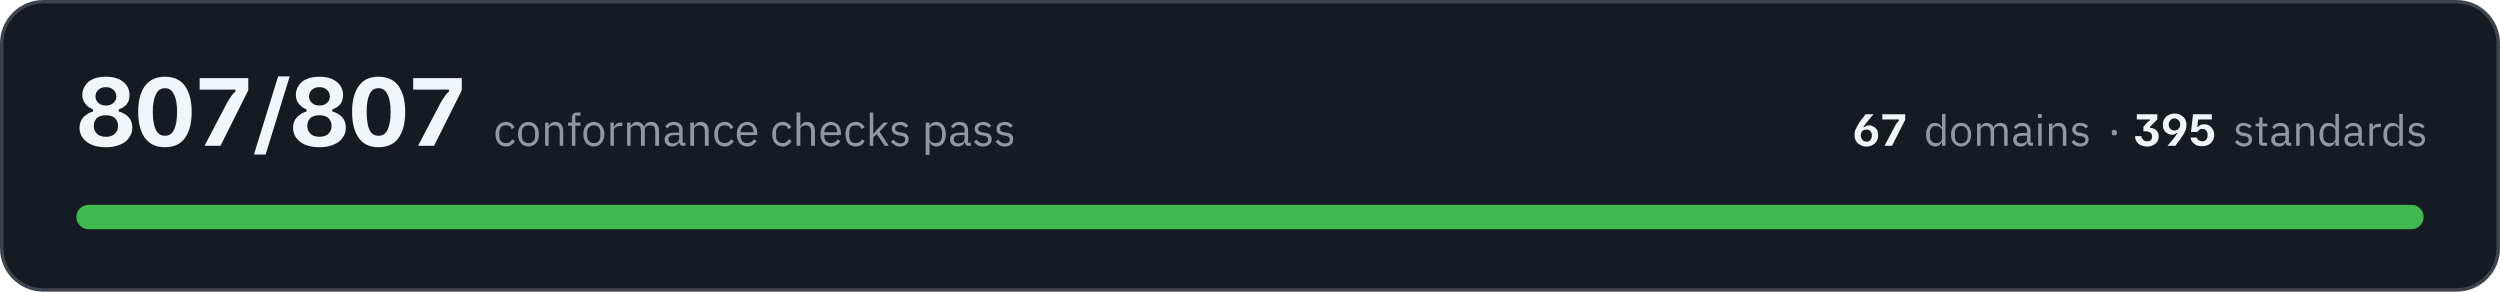
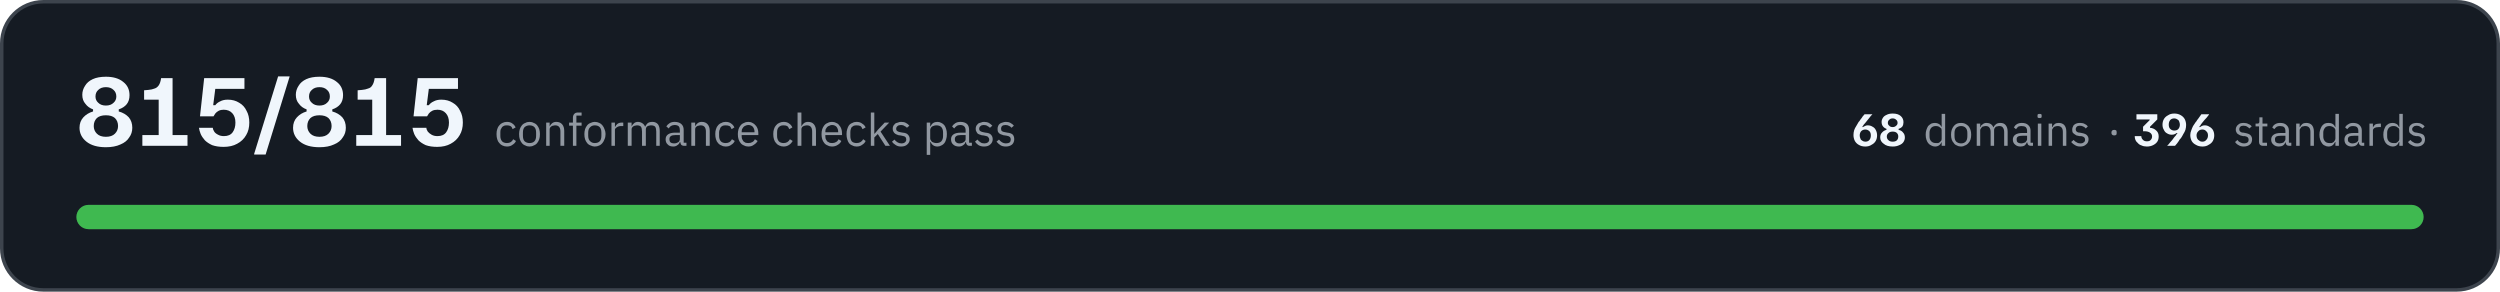
- <svg xmlns="http://www.w3.org/2000/svg" width="720" height="84" viewBox="0 0 7200 840" role="img" aria-label="All 807 conformance checks pass, across 67 domains and 395 standards">
+ <svg xmlns="http://www.w3.org/2000/svg" width="720" height="84" viewBox="0 0 7200 840" role="img" aria-label="All 815 conformance checks pass, across 68 domains and 396 standards">
  <rect x="5" y="5" width="7190" height="830" rx="120" fill="#151b23" stroke="#3d444d" stroke-width="10" />
-   <path fill="#f0f6fc" d="M305 424Q269 424 249 408Q229 392 229 368Q229 350 240 338Q251 326 268 321L268 315Q254 310 246 299Q237 289 237 273Q237 259 245 247Q252 235 267 228Q282 221 305 221Q337 221 355 236Q373 250 373 274Q373 290 365 300Q357 310 342 315L342 321Q360 326 371 338Q381 350 381 368Q381 384 372 396Q364 409 347 416Q330 424 305 424ZM305 394Q322 394 331 385Q340 376 340 363Q340 349 331 340Q322 332 305 332Q288 332 279 340Q270 349 270 363Q270 376 279 385Q288 394 305 394ZM305 304Q319 304 327 296Q335 289 335 278Q335 266 327 259Q319 251 305 251Q291 251 283 259Q275 266 275 278Q275 289 283 296Q291 304 305 304ZM475 424Q437 424 417 397Q398 370 398 322Q398 275 417 248Q437 221 475 221Q514 221 533 248Q552 275 552 322Q552 370 533 397Q514 424 475 424ZM475 391Q493 391 501 374Q510 356 510 322Q510 289 501 272Q493 254 475 254Q457 254 449 272Q440 289 440 322Q440 356 449 374Q457 391 475 391ZM590 420L590 418L654 296Q661 284 666 277Q671 269 678 264L678 258L575 258L575 225L715 225L715 260L635 420L590 420ZM732 445L732 443L801 220L834 220L834 221L765 445L732 445ZM920 424Q884 424 864 408Q844 392 844 368Q844 350 855 338Q866 326 883 321L883 315Q869 310 861 299Q852 289 852 273Q852 259 860 247Q867 235 882 228Q897 221 920 221Q952 221 970 236Q988 250 988 274Q988 290 980 300Q972 310 957 315L957 321Q975 326 986 338Q996 350 996 368Q996 384 987 396Q979 409 962 416Q945 424 920 424ZM920 394Q937 394 946 385Q955 376 955 363Q955 349 946 340Q937 332 920 332Q903 332 894 340Q885 349 885 363Q885 376 894 385Q903 394 920 394ZM920 304Q934 304 942 296Q950 289 950 278Q950 266 942 259Q934 251 920 251Q906 251 898 259Q890 266 890 278Q890 289 898 296Q906 304 920 304ZM1090 424Q1052 424 1033 397Q1014 370 1014 322Q1014 275 1033 248Q1052 221 1090 221Q1129 221 1148 248Q1167 275 1167 322Q1167 370 1148 397Q1129 424 1090 424ZM1090 391Q1108 391 1116 374Q1125 356 1125 322Q1125 289 1116 272Q1108 254 1090 254Q1072 254 1064 272Q1056 289 1056 322Q1056 356 1064 374Q1072 391 1090 391ZM1205 420L1205 418L1269 296Q1276 284 1281 277Q1286 269 1293 264L1293 258L1190 258L1190 225L1330 225L1330 260L1250 420L1205 420Z" />
-   <path fill="#9198a1" d="M1457 422Q1450 422 1444 419Q1439 417 1435 412Q1431 408 1429 401Q1427 395 1427 386Q1427 378 1429 372Q1431 365 1435 361Q1439 356 1444 354Q1450 351 1457 351Q1467 351 1473 356Q1479 360 1482 367L1473 372Q1472 366 1468 363Q1463 361 1457 361Q1452 361 1449 362Q1445 364 1443 366Q1441 369 1440 373Q1438 376 1438 381L1438 392Q1438 401 1443 407Q1448 412 1457 412Q1470 412 1475 401L1483 406Q1480 413 1473 417Q1467 422 1457 422ZM1522 422Q1515 422 1510 419Q1504 417 1500 412Q1496 407 1494 401Q1492 395 1492 386Q1492 379 1494 372Q1496 366 1500 361Q1504 356 1510 354Q1515 351 1522 351Q1529 351 1534 354Q1540 356 1544 361Q1548 366 1550 372Q1552 379 1552 386Q1552 395 1550 401Q1548 407 1544 412Q1540 417 1534 419Q1529 422 1522 422ZM1522 412Q1531 412 1536 407Q1541 402 1541 391L1541 382Q1541 371 1536 366Q1531 361 1522 361Q1514 361 1508 366Q1503 371 1503 382L1503 391Q1503 402 1508 407Q1514 412 1522 412ZM1570 420L1570 353L1580 353L1580 364L1580 364Q1583 358 1587 355Q1592 351 1599 351Q1610 351 1616 358Q1622 365 1622 377L1622 420L1612 420L1612 379Q1612 361 1596 361Q1593 361 1590 362Q1587 362 1585 364Q1583 365 1581 368Q1580 370 1580 373L1580 420L1570 420ZM1647 362L1636 362L1636 353L1647 353L1647 339Q1647 332 1651 328Q1654 324 1662 324L1672 324L1672 333L1657 333L1657 353L1672 353L1672 362L1657 362L1657 420L1647 420L1647 362ZM1710 422Q1704 422 1698 419Q1692 417 1688 412Q1684 407 1682 401Q1680 395 1680 386Q1680 379 1682 372Q1684 366 1688 361Q1692 356 1698 354Q1704 351 1710 351Q1717 351 1723 354Q1728 356 1732 361Q1736 366 1738 372Q1741 379 1741 386Q1741 395 1738 401Q1736 407 1732 412Q1728 417 1723 419Q1717 422 1710 422ZM1710 412Q1719 412 1724 407Q1729 402 1729 391L1729 382Q1729 371 1724 366Q1719 361 1710 361Q1702 361 1697 366Q1691 371 1691 382L1691 391Q1691 402 1697 407Q1702 412 1710 412ZM1758 420L1758 353L1768 353L1768 365L1769 365Q1771 360 1775 357Q1780 353 1788 353L1792 353L1792 363L1786 363Q1778 363 1773 367Q1768 370 1768 374L1768 420L1758 420ZM1806 420L1806 353L1816 353L1816 364L1816 364Q1818 361 1819 359Q1821 357 1823 355Q1825 353 1828 352Q1831 351 1834 351Q1841 351 1847 355Q1852 358 1855 365L1855 365Q1857 360 1862 355Q1867 351 1876 351Q1886 351 1892 358Q1898 365 1898 377L1898 420L1887 420L1887 379Q1887 370 1884 365Q1880 361 1872 361Q1869 361 1867 362Q1864 362 1862 364Q1859 365 1858 368Q1857 370 1857 373L1857 420L1846 420L1846 379Q1846 370 1843 365Q1839 361 1832 361Q1829 361 1826 362Q1823 362 1821 364Q1819 365 1817 368Q1816 370 1816 373L1816 420L1806 420ZM1968 420Q1962 420 1959 417Q1957 414 1956 409L1956 409Q1953 415 1948 418Q1943 422 1936 422Q1925 422 1920 416Q1914 411 1914 401Q1914 392 1921 387Q1928 382 1942 382L1956 382L1956 375Q1956 368 1952 364Q1948 360 1940 360Q1934 360 1929 363Q1925 366 1923 370L1916 364Q1919 359 1925 355Q1931 351 1940 351Q1952 351 1959 357Q1966 363 1966 374L1966 411L1974 411L1974 420L1968 420ZM1938 413Q1942 413 1945 412Q1948 411 1951 409Q1953 408 1954 405Q1956 403 1956 400L1956 389L1942 389Q1933 389 1929 392Q1925 395 1925 400L1925 402Q1925 407 1928 410Q1932 413 1938 413ZM1988 420L1988 353L1999 353L1999 364L1999 364Q2002 358 2006 355Q2011 351 2018 351Q2029 351 2035 358Q2041 365 2041 377L2041 420L2030 420L2030 379Q2030 361 2015 361Q2012 361 2009 362Q2006 362 2004 364Q2002 365 2000 368Q1999 370 1999 373L1999 420L1988 420ZM2087 422Q2080 422 2075 419Q2069 417 2065 412Q2061 408 2059 401Q2057 395 2057 386Q2057 378 2059 372Q2061 365 2065 361Q2069 356 2075 354Q2080 351 2087 351Q2097 351 2103 356Q2109 360 2112 367L2104 372Q2102 366 2098 363Q2093 361 2087 361Q2083 361 2079 362Q2076 364 2073 366Q2071 369 2070 373Q2068 376 2068 381L2068 392Q2068 401 2073 407Q2078 412 2087 412Q2100 412 2105 401L2113 406Q2110 413 2103 417Q2097 422 2087 422ZM2152 422Q2145 422 2140 419Q2134 417 2130 412Q2126 407 2124 401Q2122 395 2122 386Q2122 379 2124 372Q2126 366 2130 361Q2134 356 2140 354Q2145 351 2152 351Q2159 351 2164 354Q2170 356 2173 361Q2177 365 2179 371Q2181 377 2181 384L2181 389L2133 389L2133 392Q2133 396 2134 400Q2136 404 2138 407Q2141 409 2144 411Q2148 412 2153 412Q2159 412 2164 409Q2169 406 2171 401L2179 406Q2175 413 2168 417Q2162 422 2152 422ZM2152 360Q2148 360 2144 362Q2141 363 2138 366Q2136 369 2134 372Q2133 376 2133 380L2133 381L2170 381L2170 380Q2170 371 2165 365Q2160 360 2152 360ZM2254 422Q2247 422 2241 419Q2236 417 2232 412Q2228 408 2226 401Q2224 395 2224 386Q2224 378 2226 372Q2228 365 2232 361Q2236 356 2241 354Q2247 351 2254 351Q2264 351 2270 356Q2276 360 2279 367L2270 372Q2268 366 2264 363Q2260 361 2254 361Q2249 361 2246 362Q2242 364 2240 366Q2237 369 2236 373Q2235 376 2235 381L2235 392Q2235 401 2240 407Q2245 412 2254 412Q2266 412 2272 401L2280 406Q2276 413 2270 417Q2263 422 2254 422ZM2294 324L2305 324L2305 364L2305 364Q2308 358 2312 355Q2317 351 2324 351Q2335 351 2341 358Q2347 365 2347 377L2347 420L2336 420L2336 379Q2336 361 2321 361Q2318 361 2315 362Q2312 362 2310 364Q2307 365 2306 368Q2305 370 2305 373L2305 420L2294 420L2294 324ZM2393 422Q2386 422 2381 419Q2375 417 2371 412Q2367 407 2365 401Q2363 395 2363 386Q2363 379 2365 372Q2367 366 2371 361Q2375 356 2381 354Q2386 351 2393 351Q2400 351 2405 354Q2411 356 2415 361Q2418 365 2420 371Q2422 377 2422 384L2422 389L2374 389L2374 392Q2374 396 2375 400Q2377 404 2379 407Q2382 409 2386 411Q2389 412 2394 412Q2400 412 2405 409Q2410 406 2412 401L2420 406Q2417 413 2410 417Q2403 422 2393 422ZM2393 360Q2389 360 2386 362Q2382 363 2380 366Q2377 369 2376 372Q2374 376 2374 380L2374 381L2411 381L2411 380Q2411 371 2406 365Q2401 360 2393 360ZM2464 422Q2457 422 2452 419Q2446 417 2442 412Q2439 408 2437 401Q2435 395 2435 386Q2435 378 2437 372Q2439 365 2442 361Q2446 356 2452 354Q2457 351 2464 351Q2474 351 2481 356Q2487 360 2490 367L2481 372Q2479 366 2475 363Q2471 361 2464 361Q2460 361 2456 362Q2453 364 2450 366Q2448 369 2447 373Q2446 376 2446 381L2446 392Q2446 401 2450 407Q2455 412 2464 412Q2477 412 2483 401L2490 406Q2487 413 2481 417Q2474 422 2464 422ZM2505 324L2515 324L2515 385L2516 385L2526 373L2545 353L2558 353L2533 379L2560 420L2548 420L2525 386L2515 396L2515 420L2505 420L2505 324ZM2592 422Q2583 422 2577 418Q2570 414 2566 408L2573 402Q2577 407 2582 410Q2587 413 2593 413Q2600 413 2603 410Q2607 407 2607 402Q2607 398 2605 395Q2602 392 2595 391L2590 390Q2585 390 2581 388Q2578 387 2575 385Q2572 383 2570 379Q2568 376 2568 371Q2568 366 2570 362Q2572 359 2575 356Q2578 354 2583 353Q2587 351 2592 351Q2601 351 2606 354Q2612 357 2616 362L2609 368Q2607 365 2602 363Q2598 360 2592 360Q2585 360 2582 363Q2578 366 2578 371Q2578 376 2582 378Q2585 380 2591 381L2597 382Q2608 383 2612 388Q2617 393 2617 401Q2617 410 2610 416Q2604 422 2592 422ZM2666 353L2677 353L2677 364L2677 364Q2680 357 2685 354Q2690 351 2697 351Q2703 351 2708 354Q2713 356 2717 361Q2720 365 2722 372Q2724 378 2724 386Q2724 395 2722 401Q2720 408 2717 412Q2713 417 2708 419Q2703 422 2697 422Q2683 422 2677 409L2677 409L2677 446L2666 446L2666 353ZM2694 412Q2703 412 2708 407Q2713 401 2713 392L2713 381Q2713 372 2708 366Q2703 361 2694 361Q2690 361 2687 362Q2684 363 2682 364Q2679 366 2678 368Q2677 371 2677 374L2677 399Q2677 402 2678 404Q2679 407 2682 409Q2684 410 2687 411Q2690 412 2694 412ZM2790 420Q2784 420 2782 417Q2779 414 2779 409L2778 409Q2776 415 2771 418Q2766 422 2759 422Q2748 422 2742 416Q2736 411 2736 401Q2736 392 2743 387Q2750 382 2765 382L2778 382L2778 375Q2778 368 2774 364Q2770 360 2762 360Q2756 360 2752 363Q2748 366 2745 370L2739 364Q2742 359 2748 355Q2754 351 2763 351Q2775 351 2782 357Q2788 363 2788 374L2788 411L2796 411L2796 420L2790 420ZM2760 413Q2764 413 2768 412Q2771 411 2773 409Q2775 408 2777 405Q2778 403 2778 400L2778 389L2764 389Q2755 389 2751 392Q2747 395 2747 400L2747 402Q2747 407 2751 410Q2754 413 2760 413ZM2831 422Q2822 422 2815 418Q2809 414 2805 408L2812 402Q2816 407 2821 410Q2826 413 2832 413Q2838 413 2842 410Q2846 407 2846 402Q2846 398 2843 395Q2841 392 2834 391L2829 390Q2824 390 2820 388Q2816 387 2813 385Q2811 383 2809 379Q2807 376 2807 371Q2807 366 2809 362Q2811 359 2814 356Q2817 354 2822 353Q2826 351 2831 351Q2839 351 2845 354Q2850 357 2855 362L2848 368Q2846 365 2841 363Q2837 360 2830 360Q2824 360 2821 363Q2817 366 2817 371Q2817 376 2821 378Q2824 380 2830 381L2835 382Q2847 383 2851 388Q2856 393 2856 401Q2856 410 2849 416Q2843 422 2831 422ZM2894 422Q2884 422 2878 418Q2872 414 2867 408L2875 402Q2878 407 2883 410Q2888 413 2894 413Q2901 413 2905 410Q2908 407 2908 402Q2908 398 2906 395Q2903 392 2897 391L2891 390Q2887 390 2883 388Q2879 387 2876 385Q2873 383 2871 379Q2870 376 2870 371Q2870 366 2872 362Q2873 359 2877 356Q2880 354 2884 353Q2889 351 2894 351Q2902 351 2907 354Q2913 357 2917 362L2910 368Q2908 365 2904 363Q2899 360 2893 360Q2886 360 2883 363Q2880 366 2880 371Q2880 376 2883 378Q2886 380 2893 381L2898 382Q2909 383 2914 388Q2918 393 2918 401Q2918 410 2912 416Q2905 422 2894 422Z" />
-   <path fill="#f0f6fc" d="M5375 422Q5364 422 5357 417Q5349 413 5345 406Q5341 398 5341 389Q5341 382 5343 375Q5346 369 5349 363Q5353 357 5356 351Q5357 351 5358 349Q5360 346 5362 343Q5365 340 5368 336Q5370 332 5373 329L5395 329L5395 330Q5393 332 5387 339Q5382 345 5375 354Q5371 359 5368 363Q5366 366 5366 366L5369 366Q5371 365 5374 363Q5377 361 5383 361Q5390 361 5396 365Q5402 368 5406 374Q5409 381 5409 390Q5409 399 5405 406Q5401 413 5394 417Q5386 422 5375 422ZM5376 408Q5383 408 5387 403Q5391 398 5391 390Q5391 382 5387 378Q5383 373 5376 373Q5368 373 5363 378Q5359 383 5359 390Q5359 395 5361 399Q5363 403 5366 405Q5370 408 5376 408ZM5428 420L5428 419L5458 362Q5461 356 5464 353Q5466 350 5469 347L5469 344L5421 344L5421 329L5487 329L5487 345L5449 420L5428 420Z" />
-   <path fill="#9198a1" d="M5593 409L5592 409Q5586 422 5573 422Q5567 422 5562 419Q5557 417 5554 412Q5551 408 5549 402Q5547 396 5547 388Q5547 380 5549 374Q5551 368 5554 363Q5557 359 5562 356Q5567 354 5573 354Q5580 354 5585 357Q5589 360 5592 366L5593 366L5593 328L5603 328L5603 420L5593 420L5593 409ZM5576 412Q5579 412 5582 412Q5585 411 5588 409Q5590 407 5591 405Q5593 402 5593 399L5593 375Q5593 373 5591 370Q5590 368 5588 367Q5585 365 5582 364Q5579 363 5576 363Q5567 363 5563 368Q5558 374 5558 382L5558 393Q5558 402 5563 407Q5567 412 5576 412ZM5648 422Q5642 422 5636 419Q5631 417 5627 412Q5623 408 5621 402Q5619 396 5619 388Q5619 380 5621 374Q5623 368 5627 363Q5631 359 5636 356Q5642 354 5648 354Q5655 354 5660 356Q5665 359 5669 363Q5673 368 5675 374Q5677 380 5677 388Q5677 396 5675 402Q5673 408 5669 412Q5665 417 5660 419Q5655 422 5648 422ZM5648 413Q5656 413 5661 408Q5667 403 5667 392L5667 383Q5667 373 5661 368Q5656 363 5648 363Q5640 363 5635 368Q5630 373 5630 383L5630 392Q5630 403 5635 408Q5640 413 5648 413ZM5694 420L5694 356L5704 356L5704 366L5704 366Q5705 363 5707 361Q5708 359 5710 358Q5712 356 5715 355Q5718 354 5722 354Q5728 354 5733 357Q5739 360 5741 367L5742 367Q5743 362 5748 358Q5753 354 5761 354Q5771 354 5777 360Q5782 367 5782 379L5782 420L5772 420L5772 380Q5772 372 5769 367Q5766 363 5758 363Q5755 363 5752 364Q5750 364 5748 366Q5746 368 5744 370Q5743 372 5743 375L5743 420L5733 420L5733 380Q5733 372 5730 367Q5726 363 5719 363Q5716 363 5713 364Q5711 364 5709 366Q5706 368 5705 370Q5704 372 5704 375L5704 420L5694 420ZM5850 420Q5844 420 5842 417Q5839 414 5839 409L5838 409Q5836 416 5831 419Q5826 422 5819 422Q5809 422 5803 416Q5798 411 5798 402Q5798 393 5804 388Q5811 383 5825 383L5838 383L5838 377Q5838 370 5834 366Q5830 363 5823 363Q5817 363 5813 365Q5809 368 5806 372L5800 367Q5803 361 5809 358Q5814 354 5823 354Q5835 354 5841 360Q5848 366 5848 376L5848 411L5855 411L5855 420L5850 420ZM5821 413Q5825 413 5828 412Q5831 411 5833 410Q5835 408 5837 406Q5838 404 5838 401L5838 391L5825 391Q5816 391 5812 393Q5808 396 5808 400L5808 403Q5808 408 5812 410Q5815 413 5821 413ZM5875 340Q5871 340 5870 339Q5869 337 5869 335L5869 333Q5869 331 5870 329Q5871 328 5875 328Q5878 328 5879 329Q5881 331 5881 333L5881 335Q5881 337 5879 339Q5878 340 5875 340ZM5870 356L5880 356L5880 420L5870 420L5870 356ZM5901 420L5901 356L5911 356L5911 366L5911 366Q5914 361 5918 357Q5922 354 5930 354Q5940 354 5945 360Q5951 367 5951 379L5951 420L5941 420L5941 380Q5941 363 5927 363Q5924 363 5921 364Q5918 364 5916 366Q5914 368 5912 370Q5911 372 5911 375L5911 420L5901 420ZM5991 422Q5982 422 5976 418Q5970 415 5966 409L5973 403Q5977 408 5981 410Q5986 413 5992 413Q5998 413 6002 410Q6006 408 6006 402Q6006 399 6003 396Q6001 393 5994 392L5989 392Q5985 391 5981 390Q5977 388 5974 386Q5972 384 5970 381Q5968 378 5968 373Q5968 368 5970 365Q5972 361 5975 359Q5978 356 5982 355Q5987 354 5991 354Q5999 354 6005 357Q6010 359 6014 364L6007 370Q6005 367 6001 365Q5997 362 5991 362Q5984 362 5981 365Q5978 368 5978 372Q5978 377 5981 379Q5984 382 5990 382L5995 383Q6006 385 6011 389Q6015 394 6015 401Q6015 411 6009 416Q6002 422 5991 422Z" />
-   <path fill="#9198a1" d="M6089 390Q6085 390 6083 388Q6082 386 6082 383L6082 381Q6082 378 6083 376Q6085 374 6089 374Q6093 374 6095 376Q6097 378 6097 381L6097 383Q6097 386 6095 388Q6093 390 6089 390Z" />
-   <path fill="#f0f6fc" d="M6184 422Q6175 422 6168 419Q6161 417 6157 412Q6153 408 6151 403Q6149 398 6149 392L6167 392Q6168 398 6172 402Q6176 407 6184 407Q6191 407 6195 403Q6198 399 6198 393Q6198 386 6193 382Q6187 378 6177 378L6173 378L6173 365L6183 354Q6185 352 6187 350Q6189 348 6192 346L6192 344L6154 344L6154 329L6213 329L6213 344L6192 365L6192 368Q6204 369 6211 376Q6217 382 6217 393Q6217 402 6213 408Q6209 414 6201 418Q6194 422 6184 422ZM6243 420L6243 419Q6245 417 6251 410Q6256 404 6263 395Q6267 390 6269 386Q6272 383 6272 383L6269 383Q6267 384 6264 386Q6261 388 6255 388Q6248 388 6242 384Q6236 381 6232 374Q6229 368 6229 359Q6229 350 6233 343Q6237 336 6244 332Q6252 327 6263 327Q6274 327 6281 332Q6289 336 6293 343Q6297 351 6297 360Q6297 367 6295 374Q6292 380 6289 386Q6285 392 6281 398Q6281 398 6280 400Q6278 402 6275 406Q6273 410 6270 413Q6267 417 6265 420L6243 420ZM6262 376Q6270 376 6274 371Q6279 366 6279 359Q6279 354 6277 350Q6275 346 6271 344Q6268 341 6262 341Q6255 341 6251 346Q6246 351 6246 359Q6246 367 6251 371Q6255 376 6262 376ZM6342 421Q6333 421 6327 419Q6321 416 6317 412Q6313 408 6311 404Q6309 399 6309 396L6327 396Q6328 398 6329 401Q6331 403 6334 405Q6338 407 6342 407Q6350 407 6354 402Q6358 397 6358 389Q6358 381 6354 376Q6349 371 6342 371Q6338 371 6335 373Q6333 374 6331 377Q6329 379 6328 380L6310 380L6316 329L6370 329L6370 344L6331 344L6328 365L6331 365Q6333 362 6337 360Q6341 358 6348 358Q6357 358 6363 362Q6369 366 6373 373Q6377 380 6377 389Q6377 398 6372 406Q6368 413 6360 417Q6353 421 6342 421Z" />
+   <path fill="#f0f6fc" d="M305 424Q269 424 249 408Q229 392 229 368Q229 350 240 338Q251 326 268 321L268 315Q254 310 246 299Q237 289 237 273Q237 259 245 247Q252 235 267 228Q282 221 305 221Q337 221 355 236Q373 250 373 274Q373 290 365 300Q357 310 342 315L342 321Q360 326 371 338Q381 350 381 368Q381 384 372 396Q364 409 347 416Q330 424 305 424ZM305 394Q322 394 331 385Q340 376 340 363Q340 349 331 340Q322 332 305 332Q288 332 279 340Q270 349 270 363Q270 376 279 385Q288 394 305 394ZM305 304Q319 304 327 296Q335 289 335 278Q335 266 327 259Q319 251 305 251Q291 251 283 259Q275 266 275 278Q275 289 283 296Q291 304 305 304ZM410 420L410 389L457 389L457 287L415 287L415 260L427 259Q438 258 445 255Q452 253 457 246Q462 239 464 225L497 225L497 389L540 389L540 420L410 420ZM644 423Q625 423 611 418Q598 412 590 404Q582 395 578 386Q574 376 573 368L613 368Q613 373 617 379Q620 384 628 388Q635 392 645 392Q662 392 670 381Q678 370 678 353Q678 336 669 326Q660 316 644 316Q636 316 630 319Q624 322 620 327Q617 331 615 335L576 335L588 225L704 225L704 256L620 256L614 303L620 303Q625 296 634 292Q643 287 656 287Q675 287 689 296Q703 304 710 319Q718 333 718 353Q718 374 709 389Q700 405 683 414Q667 423 644 423ZM732 445L732 443L801 220L834 220L834 221L765 445L732 445ZM920 424Q884 424 864 408Q844 392 844 368Q844 350 855 338Q866 326 883 321L883 315Q869 310 861 299Q852 289 852 273Q852 259 860 247Q867 235 882 228Q897 221 920 221Q952 221 970 236Q988 250 988 274Q988 290 980 300Q972 310 957 315L957 321Q975 326 986 338Q996 350 996 368Q996 384 987 396Q979 409 962 416Q945 424 920 424ZM920 394Q937 394 946 385Q955 376 955 363Q955 349 946 340Q937 332 920 332Q903 332 894 340Q885 349 885 363Q885 376 894 385Q903 394 920 394ZM920 304Q934 304 942 296Q950 289 950 278Q950 266 942 259Q934 251 920 251Q906 251 898 259Q890 266 890 278Q890 289 898 296Q906 304 920 304ZM1026 420L1026 389L1072 389L1072 287L1030 287L1030 260L1042 259Q1053 258 1060 255Q1068 253 1072 246Q1077 239 1079 225L1112 225L1112 389L1155 389L1155 420L1026 420ZM1259 423Q1240 423 1226 418Q1213 412 1205 404Q1197 395 1193 386Q1189 376 1188 368L1228 368Q1228 373 1232 379Q1236 384 1243 388Q1250 392 1260 392Q1277 392 1285 381Q1293 370 1293 353Q1293 336 1284 326Q1275 316 1260 316Q1251 316 1245 319Q1239 322 1235 327Q1232 331 1230 335L1191 335L1203 225L1319 225L1319 256L1235 256L1229 303L1235 303Q1240 296 1249 292Q1258 287 1271 287Q1290 287 1304 296Q1318 304 1325 319Q1333 333 1333 353Q1333 374 1324 389Q1315 405 1298 414Q1282 423 1259 423Z" />
+   <path fill="#9198a1" d="M1460 422Q1453 422 1447 419Q1442 417 1438 412Q1434 408 1432 401Q1430 395 1430 386Q1430 378 1432 372Q1434 365 1438 361Q1442 356 1447 354Q1453 351 1460 351Q1470 351 1476 356Q1482 360 1485 367L1476 372Q1475 366 1470 363Q1466 361 1460 361Q1455 361 1452 362Q1448 364 1446 366Q1444 369 1442 373Q1441 376 1441 381L1441 392Q1441 401 1446 407Q1451 412 1460 412Q1473 412 1478 401L1486 406Q1483 413 1476 417Q1470 422 1460 422ZM1525 422Q1518 422 1513 419Q1507 417 1503 412Q1499 407 1497 401Q1495 395 1495 386Q1495 379 1497 372Q1499 366 1503 361Q1507 356 1513 354Q1518 351 1525 351Q1532 351 1537 354Q1543 356 1547 361Q1551 366 1553 372Q1555 379 1555 386Q1555 395 1553 401Q1551 407 1547 412Q1543 417 1537 419Q1532 422 1525 422ZM1525 412Q1534 412 1539 407Q1544 402 1544 391L1544 382Q1544 371 1539 366Q1534 361 1525 361Q1517 361 1511 366Q1506 371 1506 382L1506 391Q1506 402 1511 407Q1517 412 1525 412ZM1573 420L1573 353L1583 353L1583 364L1583 364Q1586 358 1590 355Q1595 351 1602 351Q1613 351 1619 358Q1625 365 1625 377L1625 420L1614 420L1614 379Q1614 361 1599 361Q1596 361 1593 362Q1590 362 1588 364Q1586 365 1584 368Q1583 370 1583 373L1583 420L1573 420ZM1650 362L1639 362L1639 353L1650 353L1650 339Q1650 332 1654 328Q1657 324 1665 324L1675 324L1675 333L1660 333L1660 353L1675 353L1675 362L1660 362L1660 420L1650 420L1650 362ZM1713 422Q1707 422 1701 419Q1695 417 1691 412Q1687 407 1685 401Q1683 395 1683 386Q1683 379 1685 372Q1687 366 1691 361Q1695 356 1701 354Q1707 351 1713 351Q1720 351 1726 354Q1731 356 1735 361Q1739 366 1741 372Q1744 379 1744 386Q1744 395 1741 401Q1739 407 1735 412Q1731 417 1726 419Q1720 422 1713 422ZM1713 412Q1722 412 1727 407Q1732 402 1732 391L1732 382Q1732 371 1727 366Q1722 361 1713 361Q1705 361 1700 366Q1694 371 1694 382L1694 391Q1694 402 1700 407Q1705 412 1713 412ZM1761 420L1761 353L1771 353L1771 365L1772 365Q1774 360 1778 357Q1783 353 1791 353L1795 353L1795 363L1789 363Q1781 363 1776 367Q1771 370 1771 374L1771 420L1761 420ZM1808 420L1808 353L1819 353L1819 364L1819 364Q1821 361 1822 359Q1824 357 1826 355Q1828 353 1831 352Q1834 351 1837 351Q1844 351 1850 355Q1855 358 1858 365L1858 365Q1860 360 1865 355Q1870 351 1879 351Q1889 351 1895 358Q1900 365 1900 377L1900 420L1890 420L1890 379Q1890 370 1887 365Q1883 361 1875 361Q1872 361 1869 362Q1867 362 1864 364Q1862 365 1861 368Q1860 370 1860 373L1860 420L1849 420L1849 379Q1849 370 1846 365Q1842 361 1835 361Q1832 361 1829 362Q1826 362 1824 364Q1822 365 1820 368Q1819 370 1819 373L1819 420L1808 420ZM1971 420Q1965 420 1962 417Q1960 414 1959 409L1958 409Q1956 415 1951 418Q1946 422 1939 422Q1928 422 1923 416Q1917 411 1917 401Q1917 392 1924 387Q1931 382 1945 382L1958 382L1958 375Q1958 368 1955 364Q1951 360 1943 360Q1937 360 1932 363Q1928 366 1926 370L1919 364Q1922 359 1928 355Q1934 351 1943 351Q1955 351 1962 357Q1969 363 1969 374L1969 411L1977 411L1977 420L1971 420ZM1941 413Q1945 413 1948 412Q1951 411 1954 409Q1956 408 1957 405Q1958 403 1958 400L1958 389L1945 389Q1936 389 1932 392Q1928 395 1928 400L1928 402Q1928 407 1931 410Q1935 413 1941 413ZM1991 420L1991 353L2002 353L2002 364L2002 364Q2005 358 2009 355Q2014 351 2021 351Q2032 351 2038 358Q2044 365 2044 377L2044 420L2033 420L2033 379Q2033 361 2018 361Q2015 361 2012 362Q2009 362 2007 364Q2004 365 2003 368Q2002 370 2002 373L2002 420L1991 420ZM2090 422Q2083 422 2078 419Q2072 417 2068 412Q2064 408 2062 401Q2060 395 2060 386Q2060 378 2062 372Q2064 365 2068 361Q2072 356 2078 354Q2083 351 2090 351Q2100 351 2106 356Q2112 360 2115 367L2107 372Q2105 366 2101 363Q2096 361 2090 361Q2085 361 2082 362Q2078 364 2076 366Q2074 369 2073 373Q2071 376 2071 381L2071 392Q2071 401 2076 407Q2081 412 2090 412Q2103 412 2108 401L2116 406Q2113 413 2106 417Q2100 422 2090 422ZM2155 422Q2148 422 2143 419Q2137 417 2133 412Q2129 407 2127 401Q2125 395 2125 386Q2125 379 2127 372Q2129 366 2133 361Q2137 356 2143 354Q2148 351 2155 351Q2162 351 2167 354Q2172 356 2176 361Q2180 365 2182 371Q2184 377 2184 384L2184 389L2136 389L2136 392Q2136 396 2137 400Q2139 404 2141 407Q2144 409 2147 411Q2151 412 2156 412Q2162 412 2167 409Q2172 406 2174 401L2182 406Q2178 413 2171 417Q2165 422 2155 422ZM2155 360Q2151 360 2147 362Q2144 363 2141 366Q2139 369 2137 372Q2136 376 2136 380L2136 381L2173 381L2173 380Q2173 371 2168 365Q2163 360 2155 360ZM2257 422Q2250 422 2244 419Q2239 417 2235 412Q2231 408 2229 401Q2227 395 2227 386Q2227 378 2229 372Q2231 365 2235 361Q2239 356 2244 354Q2250 351 2257 351Q2267 351 2273 356Q2279 360 2282 367L2273 372Q2271 366 2267 363Q2263 361 2257 361Q2252 361 2249 362Q2245 364 2243 366Q2240 369 2239 373Q2238 376 2238 381L2238 392Q2238 401 2243 407Q2248 412 2257 412Q2269 412 2275 401L2283 406Q2279 413 2273 417Q2266 422 2257 422ZM2297 324L2308 324L2308 364L2308 364Q2311 358 2315 355Q2320 351 2327 351Q2338 351 2344 358Q2350 365 2350 377L2350 420L2339 420L2339 379Q2339 361 2324 361Q2321 361 2318 362Q2315 362 2313 364Q2310 365 2309 368Q2308 370 2308 373L2308 420L2297 420L2297 324ZM2396 422Q2389 422 2384 419Q2378 417 2374 412Q2370 407 2368 401Q2366 395 2366 386Q2366 379 2368 372Q2370 366 2374 361Q2378 356 2384 354Q2389 351 2396 351Q2403 351 2408 354Q2414 356 2417 361Q2421 365 2423 371Q2425 377 2425 384L2425 389L2377 389L2377 392Q2377 396 2378 400Q2380 404 2382 407Q2385 409 2389 411Q2392 412 2397 412Q2403 412 2408 409Q2413 406 2415 401L2423 406Q2420 413 2413 417Q2406 422 2396 422ZM2396 360Q2392 360 2389 362Q2385 363 2382 366Q2380 369 2378 372Q2377 376 2377 380L2377 381L2414 381L2414 380Q2414 371 2409 365Q2404 360 2396 360ZM2467 422Q2460 422 2455 419Q2449 417 2445 412Q2442 408 2440 401Q2438 395 2438 386Q2438 378 2440 372Q2442 365 2445 361Q2449 356 2455 354Q2460 351 2467 351Q2477 351 2483 356Q2490 360 2493 367L2484 372Q2482 366 2478 363Q2474 361 2467 361Q2463 361 2459 362Q2456 364 2453 366Q2451 369 2450 373Q2449 376 2449 381L2449 392Q2449 401 2453 407Q2458 412 2467 412Q2480 412 2486 401L2493 406Q2490 413 2483 417Q2477 422 2467 422ZM2508 324L2518 324L2518 385L2519 385L2529 373L2548 353L2561 353L2536 379L2563 420L2550 420L2528 386L2518 396L2518 420L2508 420L2508 324ZM2595 422Q2586 422 2580 418Q2573 414 2569 408L2576 402Q2580 407 2585 410Q2590 413 2596 413Q2603 413 2606 410Q2610 407 2610 402Q2610 398 2608 395Q2605 392 2598 391L2593 390Q2588 390 2584 388Q2581 387 2578 385Q2575 383 2573 379Q2571 376 2571 371Q2571 366 2573 362Q2575 359 2578 356Q2581 354 2586 353Q2590 351 2595 351Q2604 351 2609 354Q2615 357 2619 362L2612 368Q2610 365 2605 363Q2601 360 2595 360Q2588 360 2585 363Q2581 366 2581 371Q2581 376 2585 378Q2588 380 2594 381L2600 382Q2611 383 2615 388Q2620 393 2620 401Q2620 410 2613 416Q2607 422 2595 422ZM2669 353L2679 353L2679 364L2680 364Q2683 357 2688 354Q2693 351 2700 351Q2706 351 2711 354Q2716 356 2720 361Q2723 365 2725 372Q2727 378 2727 386Q2727 395 2725 401Q2723 408 2720 412Q2716 417 2711 419Q2706 422 2700 422Q2686 422 2680 409L2679 409L2679 446L2669 446L2669 353ZM2697 412Q2706 412 2711 407Q2716 401 2716 392L2716 381Q2716 372 2711 366Q2706 361 2697 361Q2693 361 2690 362Q2687 363 2685 364Q2682 366 2681 368Q2679 371 2679 374L2679 399Q2679 402 2681 404Q2682 407 2685 409Q2687 410 2690 411Q2693 412 2697 412ZM2793 420Q2787 420 2785 417Q2782 414 2782 409L2781 409Q2779 415 2774 418Q2769 422 2762 422Q2751 422 2745 416Q2739 411 2739 401Q2739 392 2746 387Q2753 382 2768 382L2781 382L2781 375Q2781 368 2777 364Q2773 360 2765 360Q2759 360 2755 363Q2751 366 2748 370L2742 364Q2745 359 2751 355Q2757 351 2766 351Q2778 351 2785 357Q2791 363 2791 374L2791 411L2799 411L2799 420L2793 420ZM2763 413Q2767 413 2770 412Q2774 411 2776 409Q2778 408 2780 405Q2781 403 2781 400L2781 389L2767 389Q2758 389 2754 392Q2750 395 2750 400L2750 402Q2750 407 2754 410Q2757 413 2763 413ZM2834 422Q2825 422 2818 418Q2812 414 2808 408L2815 402Q2819 407 2824 410Q2828 413 2835 413Q2841 413 2845 410Q2849 407 2849 402Q2849 398 2846 395Q2844 392 2837 391L2832 390Q2827 390 2823 388Q2819 387 2816 385Q2814 383 2812 379Q2810 376 2810 371Q2810 366 2812 362Q2814 359 2817 356Q2820 354 2825 353Q2829 351 2834 351Q2842 351 2848 354Q2853 357 2858 362L2851 368Q2848 365 2844 363Q2840 360 2833 360Q2827 360 2824 363Q2820 366 2820 371Q2820 376 2824 378Q2827 380 2833 381L2838 382Q2850 383 2854 388Q2859 393 2859 401Q2859 410 2852 416Q2846 422 2834 422ZM2897 422Q2887 422 2881 418Q2875 414 2870 408L2877 402Q2881 407 2886 410Q2891 413 2897 413Q2904 413 2908 410Q2911 407 2911 402Q2911 398 2909 395Q2906 392 2900 391L2894 390Q2890 390 2886 388Q2882 387 2879 385Q2876 383 2874 379Q2873 376 2873 371Q2873 366 2875 362Q2876 359 2880 356Q2883 354 2887 353Q2892 351 2897 351Q2905 351 2910 354Q2916 357 2920 362L2913 368Q2911 365 2907 363Q2902 360 2896 360Q2889 360 2886 363Q2883 366 2883 371Q2883 376 2886 378Q2889 380 2896 381L2901 382Q2912 383 2917 388Q2921 393 2921 401Q2921 410 2915 416Q2908 422 2897 422Z" />
+   <path fill="#f0f6fc" d="M5372 422Q5361 422 5353 417Q5346 413 5342 406Q5338 398 5338 389Q5338 382 5340 375Q5342 369 5346 363Q5349 357 5353 351Q5353 351 5355 349Q5357 346 5359 343Q5362 340 5364 336Q5367 332 5370 329L5392 329L5392 330Q5389 332 5384 339Q5379 345 5372 354Q5367 359 5365 363Q5363 366 5363 366L5365 366Q5367 365 5371 363Q5374 361 5379 361Q5387 361 5393 365Q5399 368 5402 374Q5406 381 5406 390Q5406 399 5402 406Q5398 413 5390 417Q5383 422 5372 422ZM5372 408Q5380 408 5384 403Q5388 398 5388 390Q5388 382 5384 378Q5379 373 5372 373Q5365 373 5360 378Q5356 383 5356 390Q5356 395 5358 399Q5359 403 5363 405Q5367 408 5372 408ZM5451 422Q5434 422 5425 414Q5415 407 5415 396Q5415 387 5420 382Q5425 376 5433 374L5433 371Q5427 369 5423 364Q5419 359 5419 351Q5419 345 5423 339Q5426 334 5433 331Q5440 327 5451 327Q5466 327 5474 334Q5482 341 5482 352Q5482 359 5479 364Q5475 369 5468 371L5468 374Q5477 376 5481 382Q5486 387 5486 396Q5486 403 5482 409Q5478 415 5470 418Q5462 422 5451 422ZM5451 408Q5459 408 5463 404Q5467 400 5467 393Q5467 387 5463 383Q5459 379 5451 379Q5443 379 5439 383Q5434 387 5434 393Q5434 400 5439 404Q5443 408 5451 408ZM5451 366Q5457 366 5461 362Q5465 359 5465 354Q5465 348 5461 345Q5457 341 5451 341Q5444 341 5441 345Q5437 348 5437 354Q5437 359 5441 362Q5444 366 5451 366Z" />
+   <path fill="#9198a1" d="M5592 409L5592 409Q5586 422 5573 422Q5567 422 5562 419Q5557 417 5553 412Q5550 408 5548 402Q5546 396 5546 388Q5546 380 5548 374Q5550 368 5553 363Q5557 359 5562 356Q5567 354 5573 354Q5579 354 5584 357Q5589 360 5592 366L5592 366L5592 328L5602 328L5602 420L5592 420L5592 409ZM5575 412Q5579 412 5582 412Q5585 411 5587 409Q5589 407 5591 405Q5592 402 5592 399L5592 375Q5592 373 5591 370Q5589 368 5587 367Q5585 365 5582 364Q5579 363 5575 363Q5567 363 5562 368Q5557 374 5557 382L5557 393Q5557 402 5562 407Q5567 412 5575 412ZM5648 422Q5641 422 5636 419Q5630 417 5627 412Q5623 408 5621 402Q5619 396 5619 388Q5619 380 5621 374Q5623 368 5627 363Q5630 359 5636 356Q5641 354 5648 354Q5654 354 5659 356Q5665 359 5669 363Q5673 368 5675 374Q5677 380 5677 388Q5677 396 5675 402Q5673 408 5669 412Q5665 417 5659 419Q5654 422 5648 422ZM5648 413Q5656 413 5661 408Q5666 403 5666 392L5666 383Q5666 373 5661 368Q5656 363 5648 363Q5640 363 5634 368Q5629 373 5629 383L5629 392Q5629 403 5634 408Q5640 413 5648 413ZM5693 420L5693 356L5703 356L5703 366L5704 366Q5705 363 5706 361Q5708 359 5710 358Q5712 356 5715 355Q5717 354 5721 354Q5728 354 5733 357Q5738 360 5741 367L5741 367Q5743 362 5748 358Q5753 354 5761 354Q5771 354 5776 360Q5782 367 5782 379L5782 420L5772 420L5772 380Q5772 372 5768 367Q5765 363 5758 363Q5755 363 5752 364Q5749 364 5747 366Q5745 368 5744 370Q5743 372 5743 375L5743 420L5733 420L5733 380Q5733 372 5729 367Q5726 363 5719 363Q5716 363 5713 364Q5710 364 5708 366Q5706 368 5705 370Q5703 372 5703 375L5703 420L5693 420ZM5849 420Q5844 420 5841 417Q5839 414 5838 409L5838 409Q5835 416 5831 419Q5826 422 5819 422Q5809 422 5803 416Q5797 411 5797 402Q5797 393 5804 388Q5811 383 5825 383L5838 383L5838 377Q5838 370 5834 366Q5830 363 5822 363Q5816 363 5812 365Q5809 368 5806 372L5800 367Q5803 361 5808 358Q5814 354 5823 354Q5835 354 5841 360Q5848 366 5848 376L5848 411L5855 411L5855 420L5849 420ZM5821 413Q5824 413 5827 412Q5831 411 5833 410Q5835 408 5836 406Q5838 404 5838 401L5838 391L5824 391Q5816 391 5812 393Q5808 396 5808 400L5808 403Q5808 408 5811 410Q5815 413 5821 413ZM5874 340Q5871 340 5869 339Q5868 337 5868 335L5868 333Q5868 331 5869 329Q5871 328 5874 328Q5877 328 5879 329Q5880 331 5880 333L5880 335Q5880 337 5879 339Q5877 340 5874 340ZM5869 356L5879 356L5879 420L5869 420L5869 356ZM5900 420L5900 356L5910 356L5910 366L5911 366Q5913 361 5918 357Q5922 354 5929 354Q5939 354 5945 360Q5951 367 5951 379L5951 420L5941 420L5941 380Q5941 363 5926 363Q5923 363 5920 364Q5918 364 5915 366Q5913 368 5912 370Q5910 372 5910 375L5910 420L5900 420ZM5991 422Q5982 422 5976 418Q5970 415 5965 409L5972 403Q5976 408 5981 410Q5985 413 5992 413Q5998 413 6001 410Q6005 408 6005 402Q6005 399 6003 396Q6000 393 5994 392L5989 392Q5984 391 5980 390Q5977 388 5974 386Q5971 384 5969 381Q5968 378 5968 373Q5968 368 5970 365Q5971 361 5974 359Q5978 356 5982 355Q5986 354 5991 354Q5999 354 6004 357Q6009 359 6013 364L6007 370Q6005 367 6001 365Q5996 362 5990 362Q5984 362 5981 365Q5978 368 5978 372Q5978 377 5981 379Q5984 382 5990 382L5995 383Q6006 385 6010 389Q6015 394 6015 401Q6015 411 6008 416Q6002 422 5991 422Z" />
+   <path fill="#9198a1" d="M6089 390Q6085 390 6083 388Q6081 386 6081 383L6081 381Q6081 378 6083 376Q6085 374 6089 374Q6093 374 6095 376Q6096 378 6096 381L6096 383Q6096 386 6095 388Q6093 390 6089 390Z" />
+   <path fill="#f0f6fc" d="M6183 422Q6174 422 6168 419Q6161 417 6157 412Q6152 408 6150 403Q6148 398 6148 392L6167 392Q6167 398 6171 402Q6175 407 6183 407Q6191 407 6194 403Q6198 399 6198 393Q6198 386 6192 382Q6186 378 6176 378L6172 378L6172 365L6183 354Q6185 352 6187 350Q6189 348 6191 346L6191 344L6153 344L6153 329L6213 329L6213 344L6192 365L6192 368Q6203 369 6210 376Q6217 382 6217 393Q6217 402 6213 408Q6209 414 6201 418Q6193 422 6183 422ZM6242 420L6242 419Q6245 417 6250 410Q6256 404 6262 395Q6267 390 6269 386Q6271 383 6272 383L6269 383Q6267 384 6264 386Q6260 388 6255 388Q6247 388 6241 384Q6235 381 6232 374Q6228 368 6228 359Q6228 350 6232 343Q6236 336 6244 332Q6251 327 6262 327Q6273 327 6281 332Q6288 336 6292 343Q6296 351 6296 360Q6296 367 6294 374Q6292 380 6288 386Q6285 392 6281 398Q6281 398 6279 400Q6277 402 6275 406Q6272 410 6270 413Q6267 417 6264 420L6242 420ZM6262 376Q6270 376 6274 371Q6278 366 6278 359Q6278 354 6276 350Q6275 346 6271 344Q6267 341 6262 341Q6254 341 6250 346Q6246 351 6246 359Q6246 367 6250 371Q6255 376 6262 376ZM6343 422Q6332 422 6324 417Q6316 413 6312 406Q6308 398 6308 389Q6308 382 6311 375Q6313 369 6316 363Q6320 357 6324 351Q6324 351 6326 349Q6327 346 6330 343Q6332 340 6335 336Q6338 332 6340 329L6362 329L6362 330Q6360 332 6355 339Q6349 345 6342 354Q6338 359 6336 363Q6333 366 6333 366L6336 366Q6338 365 6341 363Q6344 361 6350 361Q6357 361 6363 365Q6369 368 6373 374Q6377 381 6377 390Q6377 399 6373 406Q6369 413 6361 417Q6354 422 6343 422ZM6343 408Q6350 408 6354 403Q6359 398 6359 390Q6359 382 6354 378Q6350 373 6343 373Q6335 373 6331 378Q6326 383 6326 390Q6326 395 6328 399Q6330 403 6334 405Q6337 408 6343 408Z" />
  <path fill="#9198a1" d="M6462 422Q6453 422 6447 418Q6441 415 6437 409L6444 403Q6447 408 6452 410Q6457 413 6463 413Q6469 413 6473 410Q6476 408 6476 402Q6476 399 6474 396Q6471 393 6465 392L6460 392Q6455 391 6452 390Q6448 388 6445 386Q6442 384 6441 381Q6439 378 6439 373Q6439 368 6441 365Q6443 361 6446 359Q6449 356 6453 355Q6457 354 6462 354Q6470 354 6475 357Q6481 359 6485 364L6478 370Q6476 367 6472 365Q6468 362 6461 362Q6455 362 6452 365Q6449 368 6449 372Q6449 377 6452 379Q6455 382 6461 382L6466 383Q6477 385 6481 389Q6486 394 6486 401Q6486 411 6480 416Q6473 422 6462 422ZM6517 420Q6512 420 6509 417Q6506 414 6506 409L6506 364L6496 364L6496 356L6502 356Q6505 356 6506 354Q6507 353 6507 350L6507 338L6516 338L6516 356L6530 356L6530 364L6516 364L6516 411L6529 411L6529 420L6517 420ZM6593 420Q6588 420 6585 417Q6583 414 6582 409L6582 409Q6580 416 6575 419Q6570 422 6563 422Q6553 422 6547 416Q6541 411 6541 402Q6541 393 6548 388Q6555 383 6569 383L6582 383L6582 377Q6582 370 6578 366Q6574 363 6566 363Q6561 363 6557 365Q6553 368 6550 372L6544 367Q6547 361 6552 358Q6558 354 6567 354Q6579 354 6585 360Q6592 366 6592 376L6592 411L6599 411L6599 420L6593 420ZM6565 413Q6568 413 6572 412Q6575 411 6577 410Q6579 408 6580 406Q6582 404 6582 401L6582 391L6568 391Q6560 391 6556 393Q6552 396 6552 400L6552 403Q6552 408 6555 410Q6559 413 6565 413ZM6613 420L6613 356L6623 356L6623 366L6624 366Q6626 361 6631 357Q6635 354 6642 354Q6652 354 6658 360Q6664 367 6664 379L6664 420L6654 420L6654 380Q6654 363 6639 363Q6636 363 6633 364Q6630 364 6628 366Q6626 368 6625 370Q6623 372 6623 375L6623 420L6613 420ZM6726 409L6725 409Q6719 422 6706 422Q6700 422 6695 419Q6690 417 6687 412Q6684 408 6682 402Q6680 396 6680 388Q6680 380 6682 374Q6684 368 6687 363Q6690 359 6695 356Q6700 354 6706 354Q6713 354 6718 357Q6723 360 6725 366L6726 366L6726 328L6736 328L6736 420L6726 420L6726 409ZM6709 412Q6712 412 6715 412Q6718 411 6721 409Q6723 407 6724 405Q6726 402 6726 399L6726 375Q6726 373 6724 370Q6723 368 6721 367Q6718 365 6715 364Q6712 363 6709 363Q6700 363 6696 368Q6691 374 6691 382L6691 393Q6691 402 6696 407Q6700 412 6709 412ZM6804 420Q6798 420 6796 417Q6793 414 6793 409L6792 409Q6790 416 6785 419Q6780 422 6773 422Q6763 422 6757 416Q6752 411 6752 402Q6752 393 6758 388Q6765 383 6779 383L6792 383L6792 377Q6792 370 6788 366Q6784 363 6777 363Q6771 363 6767 365Q6763 368 6760 372L6754 367Q6757 361 6763 358Q6768 354 6777 354Q6789 354 6795 360Q6802 366 6802 376L6802 411L6809 411L6809 420L6804 420ZM6775 413Q6779 413 6782 412Q6785 411 6787 410Q6789 408 6791 406Q6792 404 6792 401L6792 391L6779 391Q6770 391 6766 393Q6762 396 6762 400L6762 403Q6762 408 6766 410Q6769 413 6775 413ZM6824 420L6824 356L6834 356L6834 367L6834 367Q6836 363 6840 359Q6845 356 6853 356L6857 356L6857 366L6851 366Q6843 366 6838 369Q6834 372 6834 376L6834 420L6824 420ZM6910 409L6909 409Q6904 422 6891 422Q6885 422 6880 419Q6875 417 6871 412Q6868 408 6866 402Q6864 396 6864 388Q6864 380 6866 374Q6868 368 6871 363Q6875 359 6880 356Q6885 354 6891 354Q6897 354 6902 357Q6907 360 6909 366L6910 366L6910 328L6920 328L6920 420L6910 420L6910 409ZM6893 412Q6897 412 6900 412Q6903 411 6905 409Q6907 407 6909 405Q6910 402 6910 399L6910 375Q6910 373 6909 370Q6907 368 6905 367Q6903 365 6900 364Q6897 363 6893 363Q6885 363 6880 368Q6875 374 6875 382L6875 393Q6875 402 6880 407Q6885 412 6893 412ZM6961 422Q6952 422 6946 418Q6939 415 6935 409L6942 403Q6946 408 6951 410Q6955 413 6961 413Q6968 413 6971 410Q6975 408 6975 402Q6975 399 6972 396Q6970 393 6964 392L6958 392Q6954 391 6950 390Q6947 388 6944 386Q6941 384 6939 381Q6938 378 6938 373Q6938 368 6939 365Q6941 361 6944 359Q6947 356 6952 355Q6956 354 6961 354Q6969 354 6974 357Q6979 359 6983 364L6977 370Q6974 367 6970 365Q6966 362 6960 362Q6954 362 6951 365Q6947 368 6947 372Q6947 377 6951 379Q6954 382 6960 382L6965 383Q6976 385 6980 389Q6984 394 6984 401Q6984 411 6978 416Q6972 422 6961 422Z" />
  <clipPath id="bar">
    <rect x="220" y="590" width="6760" height="70" rx="35" />
  </clipPath>
  <g clip-path="url(#bar)">
    <rect x="220" y="590" width="6760" height="70" fill="#262c36" />
    <rect x="220" y="590" width="6760" height="70" fill="#3fb950" />
  </g>
</svg>
